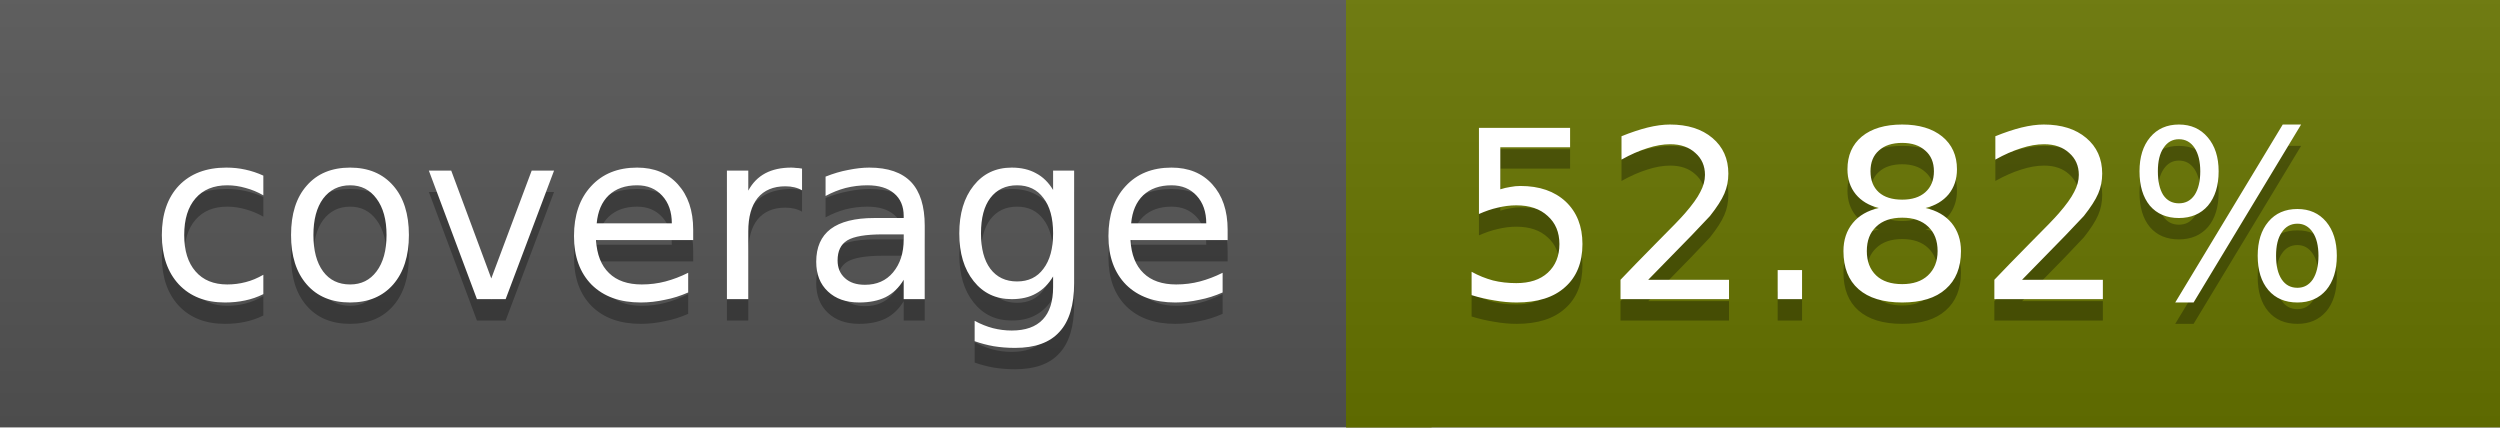
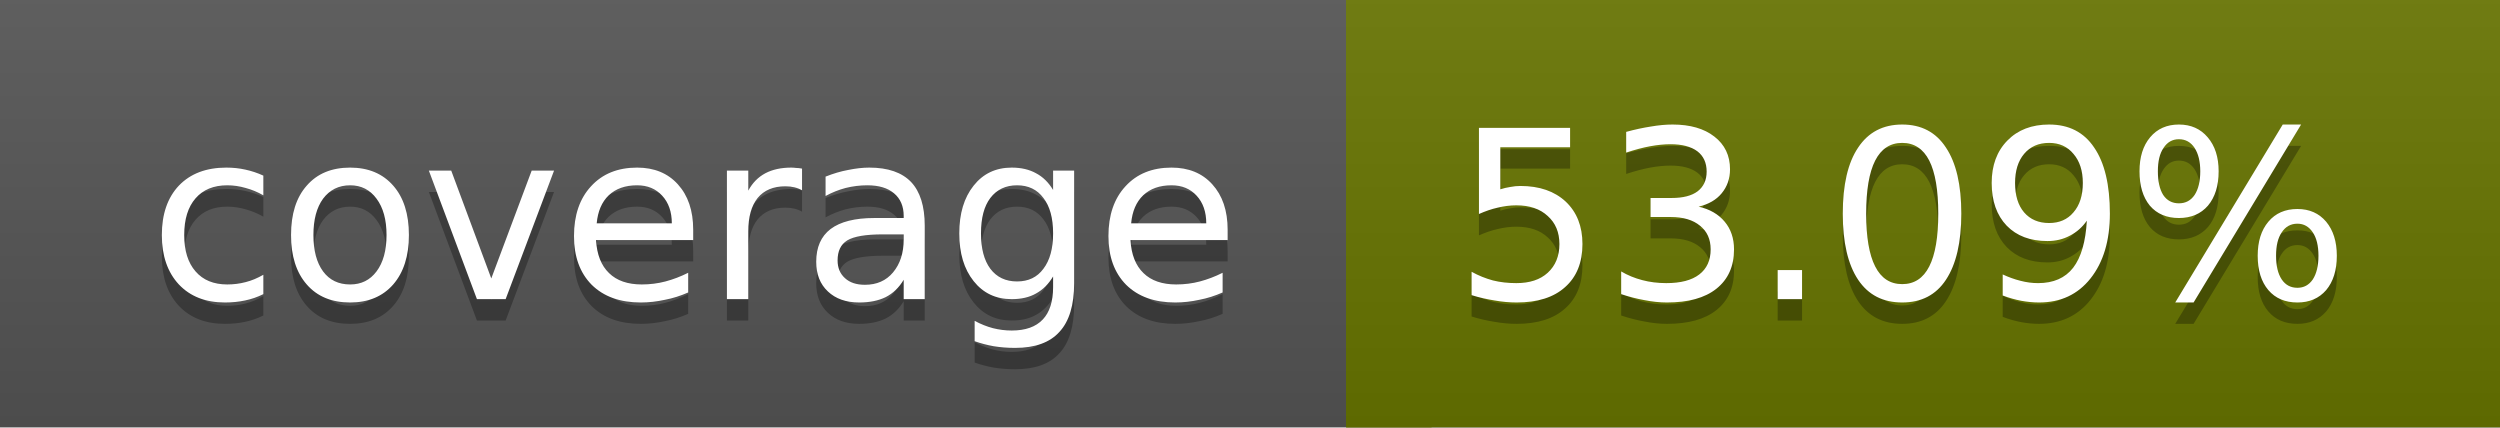
<svg xmlns="http://www.w3.org/2000/svg" width="117" height="20">
  <linearGradient id="a" x2="0" y2="100%">
    <stop offset="0" stop-color="#bbb" stop-opacity=".1" />
    <stop offset="1" stop-opacity=".1" />
  </linearGradient>
  <rect rx="0" width="117" height="20" fill="#555" />
  <rect rx="0" x="63" width="54" height="20" fill="#687500" />
  <path fill="#687500" d="M63 0h4v20h-4z" />
  <rect rx="0" width="117" height="20" fill="url(#a)" />
  <g fill="#fff" text-anchor="middle" font-family="DejaVu Sans,Verdana,Geneva,sans-serif" font-size="11">
    <text x="32.5" y="15" fill="#010101" fill-opacity=".3">coverage</text>
    <text x="32.5" y="14">coverage</text>
-     <text x="89" y="15" fill="#010101" fill-opacity=".3">52.82%</text>
-     <text x="89" y="14">52.82%</text>
+     <text x="89" y="15" fill="#010101" fill-opacity=".3">53.09%</text>
+     <text x="89" y="14">53.09%</text>
  </g>
</svg>
